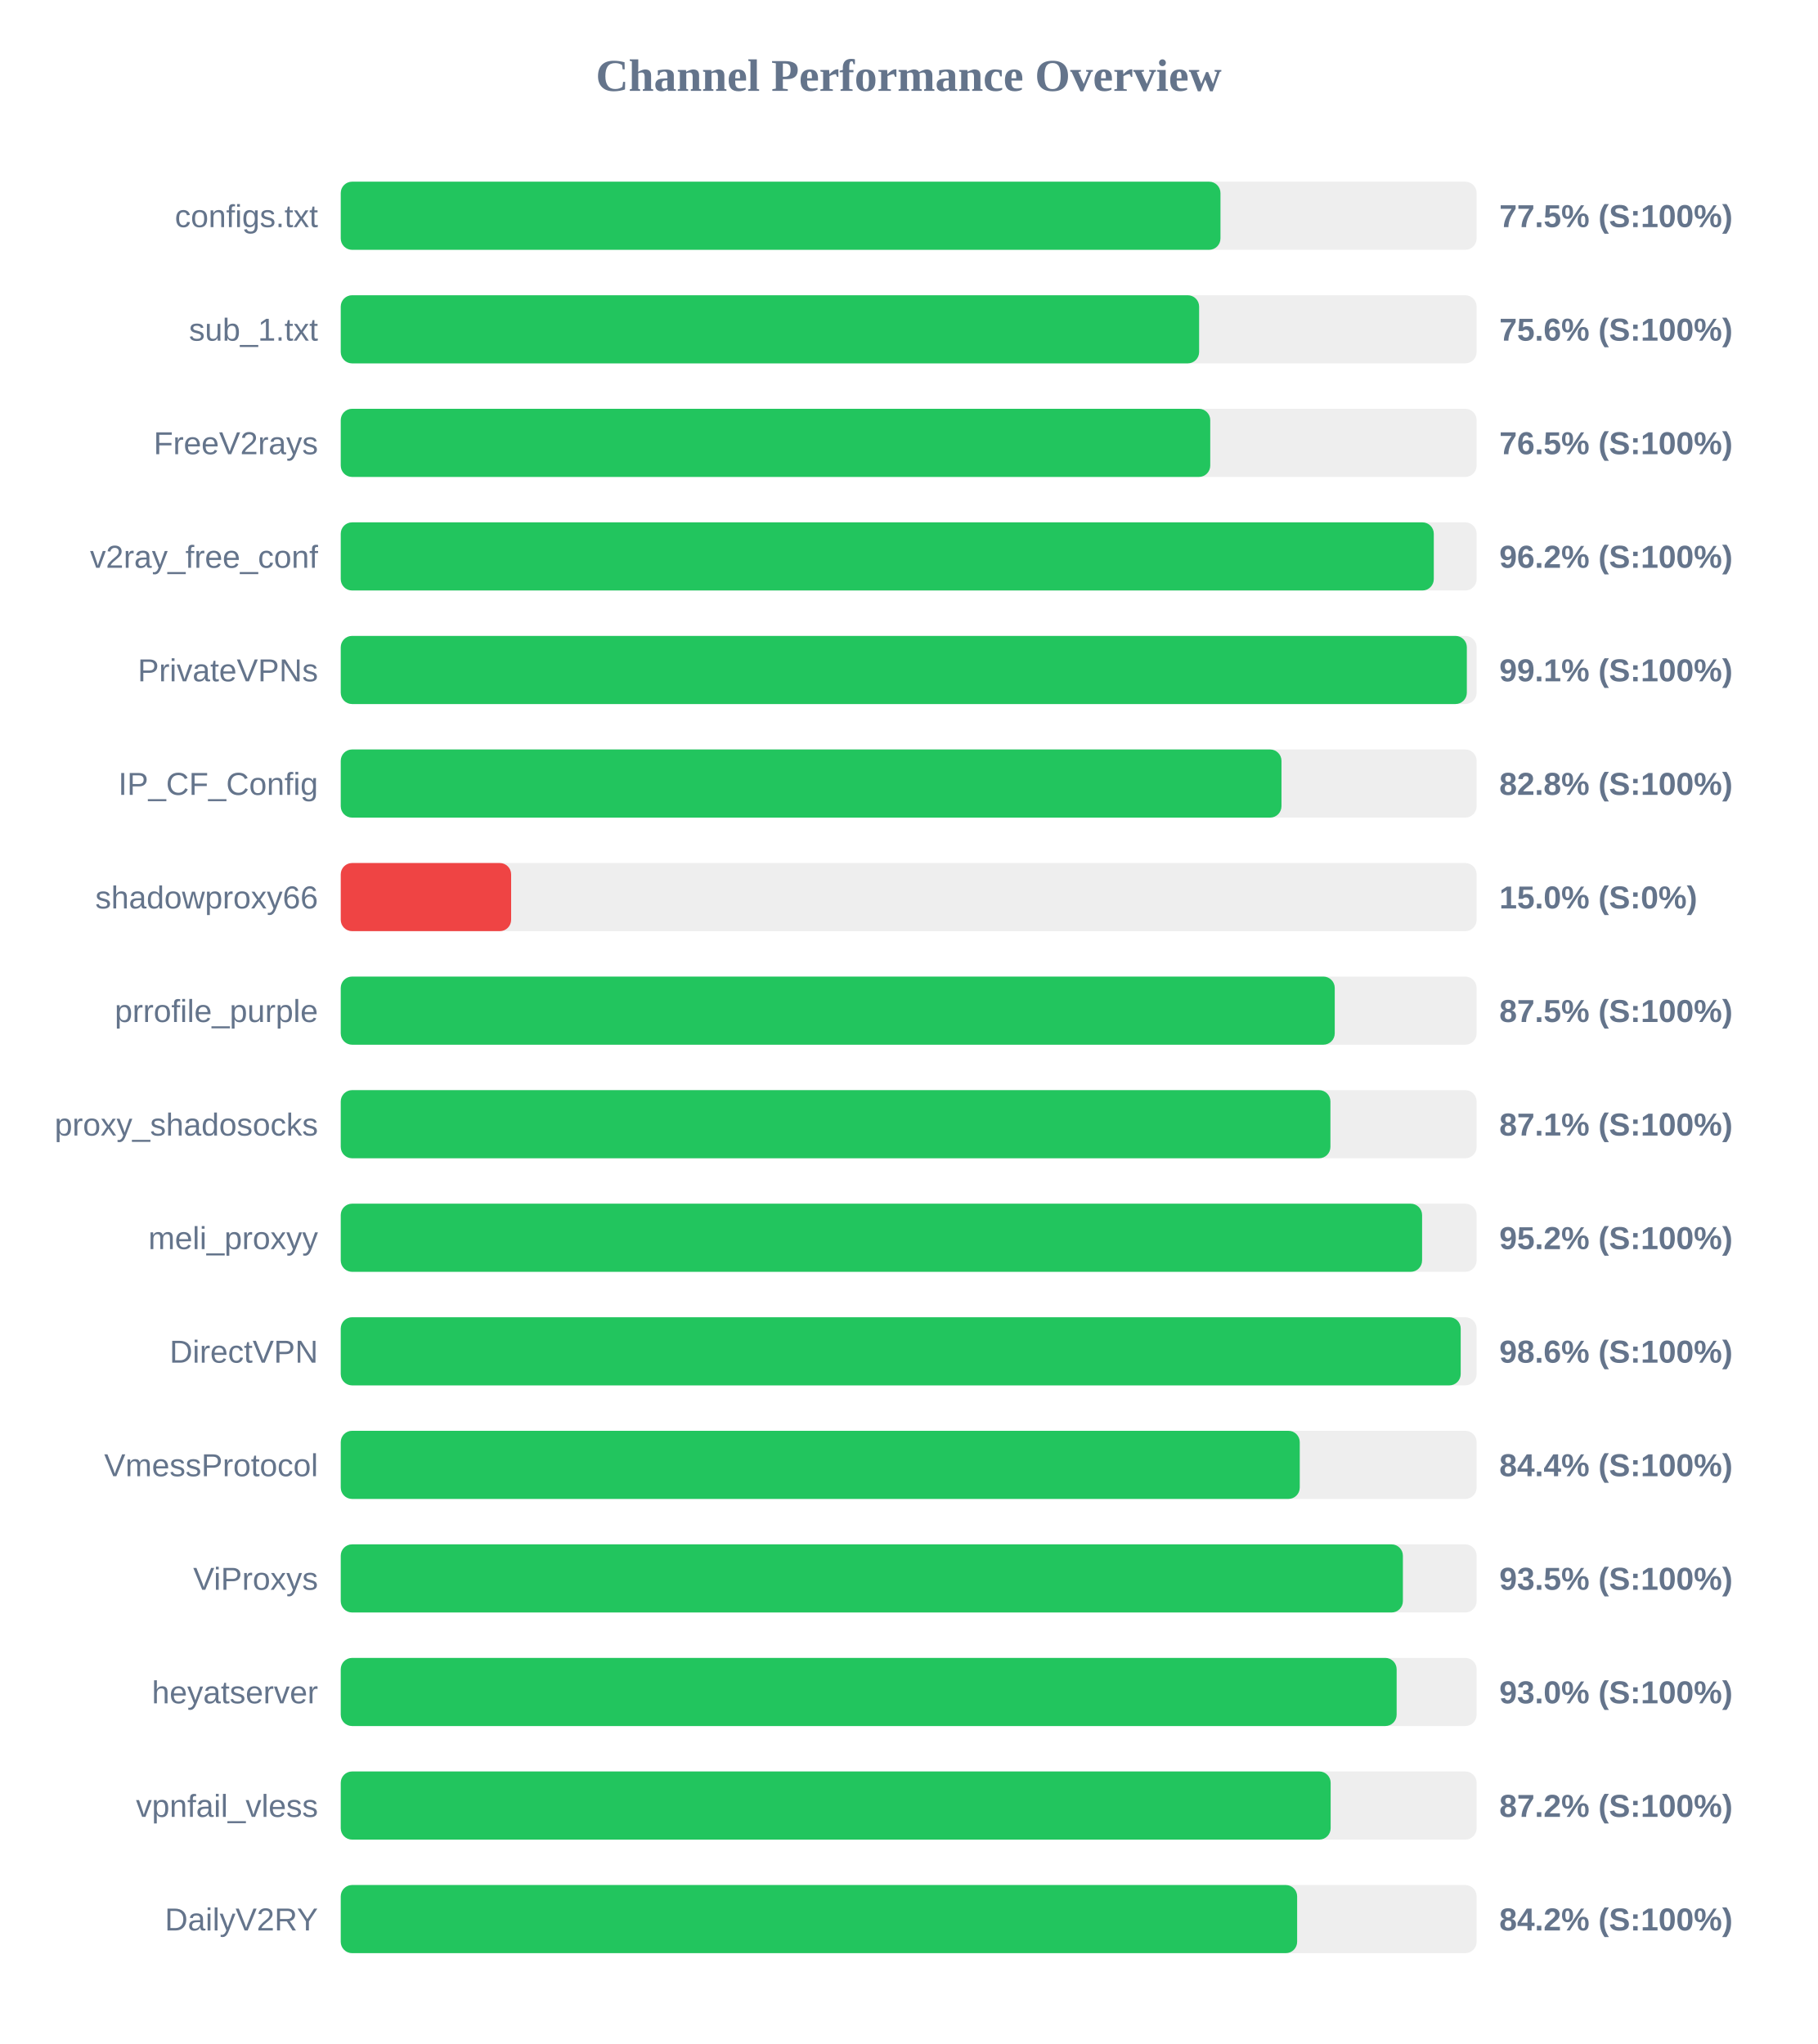
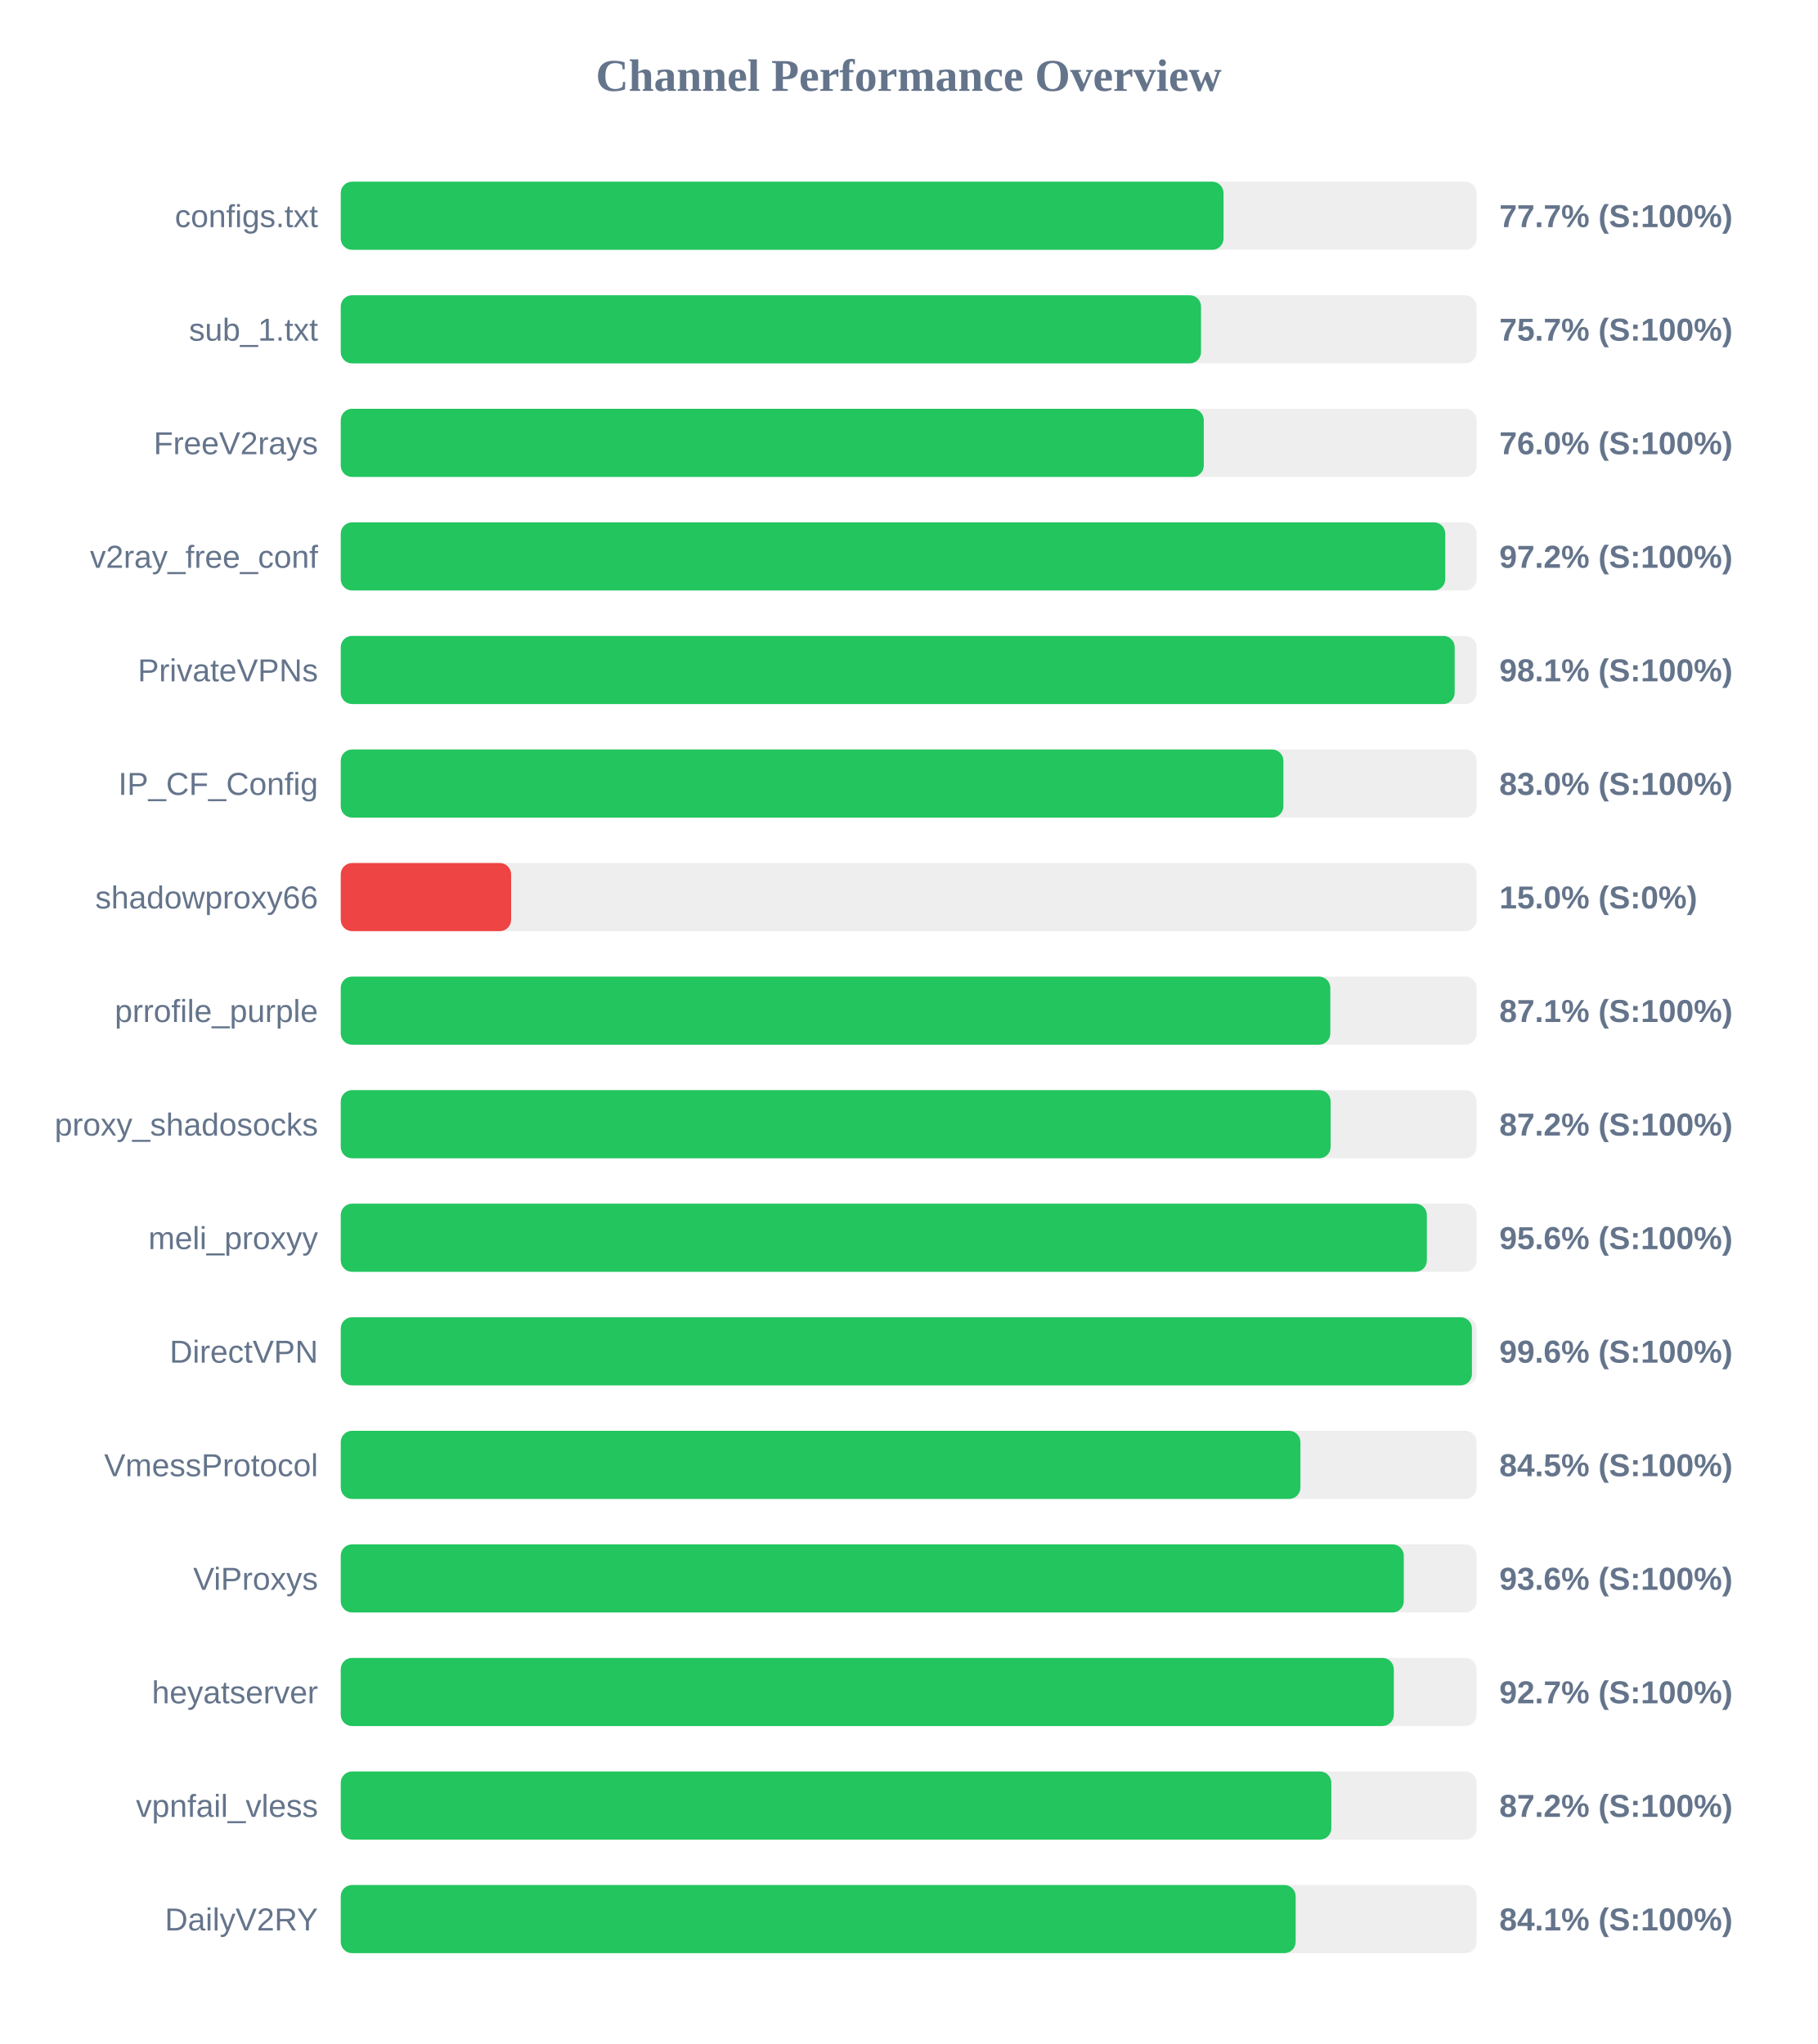
<svg xmlns="http://www.w3.org/2000/svg" width="800" height="900" version="1.1">
  <style>
        .row { font: 14px Arial; fill: #64748b; }
        .score { font: bold 14px Arial; fill: #64748b; }
    </style>
  <text x="400" y="40" text-anchor="middle" font-size="20px" font-weight="bold" fill="#64748b">Channel Performance Overview</text>
  <rect x="150" y="80" width="500" height="30" fill="#eee" rx="5" />
-   <rect x="150" y="80" width="387.25" height="30" fill="#22c55e" rx="5" />
+   <rect x="150" y="80" width="388.6" height="30" fill="#22c55e" rx="5" />
  <text x="140" y="100" text-anchor="end" class="row">configs.txt</text>
-   <text x="660" y="100" text-anchor="start" class="score">77.5% (S:100%)</text>
+   <text x="660" y="100" text-anchor="start" class="score">77.7% (S:100%)</text>
  <rect x="150" y="130" width="500" height="30" fill="#eee" rx="5" />
-   <rect x="150" y="130" width="377.85" height="30" fill="#22c55e" rx="5" />
+   <rect x="150" y="130" width="378.7" height="30" fill="#22c55e" rx="5" />
  <text x="140" y="150" text-anchor="end" class="row">sub_1.txt</text>
-   <text x="660" y="150" text-anchor="start" class="score">75.6% (S:100%)</text>
+   <text x="660" y="150" text-anchor="start" class="score">75.7% (S:100%)</text>
  <rect x="150" y="180" width="500" height="30" fill="#eee" rx="5" />
-   <rect x="150" y="180" width="382.75" height="30" fill="#22c55e" rx="5" />
+   <rect x="150" y="180" width="379.9" height="30" fill="#22c55e" rx="5" />
  <text x="140" y="200" text-anchor="end" class="row">FreeV2rays</text>
-   <text x="660" y="200" text-anchor="start" class="score">76.5% (S:100%)</text>
+   <text x="660" y="200" text-anchor="start" class="score">76.0% (S:100%)</text>
  <rect x="150" y="230" width="500" height="30" fill="#eee" rx="5" />
-   <rect x="150" y="230" width="481.15" height="30" fill="#22c55e" rx="5" />
+   <rect x="150" y="230" width="486.2" height="30" fill="#22c55e" rx="5" />
  <text x="140" y="250" text-anchor="end" class="row">v2ray_free_conf</text>
-   <text x="660" y="250" text-anchor="start" class="score">96.2% (S:100%)</text>
+   <text x="660" y="250" text-anchor="start" class="score">97.2% (S:100%)</text>
  <rect x="150" y="280" width="500" height="30" fill="#eee" rx="5" />
-   <rect x="150" y="280" width="495.7" height="30" fill="#22c55e" rx="5" />
+   <rect x="150" y="280" width="490.35" height="30" fill="#22c55e" rx="5" />
  <text x="140" y="300" text-anchor="end" class="row">PrivateVPNs</text>
-   <text x="660" y="300" text-anchor="start" class="score">99.1% (S:100%)</text>
+   <text x="660" y="300" text-anchor="start" class="score">98.1% (S:100%)</text>
  <rect x="150" y="330" width="500" height="30" fill="#eee" rx="5" />
-   <rect x="150" y="330" width="414.1" height="30" fill="#22c55e" rx="5" />
+   <rect x="150" y="330" width="414.95" height="30" fill="#22c55e" rx="5" />
  <text x="140" y="350" text-anchor="end" class="row">IP_CF_Config</text>
-   <text x="660" y="350" text-anchor="start" class="score">82.8% (S:100%)</text>
+   <text x="660" y="350" text-anchor="start" class="score">83.0% (S:100%)</text>
  <rect x="150" y="380" width="500" height="30" fill="#eee" rx="5" />
  <rect x="150" y="380" width="75.0" height="30" fill="#ef4444" rx="5" />
  <text x="140" y="400" text-anchor="end" class="row">shadowproxy66</text>
  <text x="660" y="400" text-anchor="start" class="score">15.0% (S:0%)</text>
  <rect x="150" y="430" width="500" height="30" fill="#eee" rx="5" />
-   <rect x="150" y="430" width="437.55" height="30" fill="#22c55e" rx="5" />
+   <rect x="150" y="430" width="435.6" height="30" fill="#22c55e" rx="5" />
  <text x="140" y="450" text-anchor="end" class="row">prrofile_purple</text>
-   <text x="660" y="450" text-anchor="start" class="score">87.5% (S:100%)</text>
+   <text x="660" y="450" text-anchor="start" class="score">87.1% (S:100%)</text>
  <rect x="150" y="480" width="500" height="30" fill="#eee" rx="5" />
-   <rect x="150" y="480" width="435.65" height="30" fill="#22c55e" rx="5" />
+   <rect x="150" y="480" width="435.75" height="30" fill="#22c55e" rx="5" />
  <text x="140" y="500" text-anchor="end" class="row">proxy_shadosocks</text>
-   <text x="660" y="500" text-anchor="start" class="score">87.1% (S:100%)</text>
+   <text x="660" y="500" text-anchor="start" class="score">87.2% (S:100%)</text>
  <rect x="150" y="530" width="500" height="30" fill="#eee" rx="5" />
-   <rect x="150" y="530" width="476.0" height="30" fill="#22c55e" rx="5" />
+   <rect x="150" y="530" width="478.1" height="30" fill="#22c55e" rx="5" />
  <text x="140" y="550" text-anchor="end" class="row">meli_proxyy</text>
-   <text x="660" y="550" text-anchor="start" class="score">95.2% (S:100%)</text>
+   <text x="660" y="550" text-anchor="start" class="score">95.6% (S:100%)</text>
  <rect x="150" y="580" width="500" height="30" fill="#eee" rx="5" />
-   <rect x="150" y="580" width="493.0" height="30" fill="#22c55e" rx="5" />
+   <rect x="150" y="580" width="497.95" height="30" fill="#22c55e" rx="5" />
  <text x="140" y="600" text-anchor="end" class="row">DirectVPN</text>
-   <text x="660" y="600" text-anchor="start" class="score">98.6% (S:100%)</text>
+   <text x="660" y="600" text-anchor="start" class="score">99.6% (S:100%)</text>
  <rect x="150" y="630" width="500" height="30" fill="#eee" rx="5" />
-   <rect x="150" y="630" width="422.15" height="30" fill="#22c55e" rx="5" />
+   <rect x="150" y="630" width="422.45" height="30" fill="#22c55e" rx="5" />
  <text x="140" y="650" text-anchor="end" class="row">VmessProtocol</text>
-   <text x="660" y="650" text-anchor="start" class="score">84.4% (S:100%)</text>
+   <text x="660" y="650" text-anchor="start" class="score">84.5% (S:100%)</text>
  <rect x="150" y="680" width="500" height="30" fill="#eee" rx="5" />
-   <rect x="150" y="680" width="467.55" height="30" fill="#22c55e" rx="5" />
+   <rect x="150" y="680" width="467.95" height="30" fill="#22c55e" rx="5" />
  <text x="140" y="700" text-anchor="end" class="row">ViProxys</text>
-   <text x="660" y="700" text-anchor="start" class="score">93.5% (S:100%)</text>
+   <text x="660" y="700" text-anchor="start" class="score">93.6% (S:100%)</text>
  <rect x="150" y="730" width="500" height="30" fill="#eee" rx="5" />
-   <rect x="150" y="730" width="464.8" height="30" fill="#22c55e" rx="5" />
+   <rect x="150" y="730" width="463.55" height="30" fill="#22c55e" rx="5" />
  <text x="140" y="750" text-anchor="end" class="row">heyatserver</text>
-   <text x="660" y="750" text-anchor="start" class="score">93.0% (S:100%)</text>
+   <text x="660" y="750" text-anchor="start" class="score">92.7% (S:100%)</text>
  <rect x="150" y="780" width="500" height="30" fill="#eee" rx="5" />
-   <rect x="150" y="780" width="435.75" height="30" fill="#22c55e" rx="5" />
+   <rect x="150" y="780" width="436.05" height="30" fill="#22c55e" rx="5" />
  <text x="140" y="800" text-anchor="end" class="row">vpnfail_vless</text>
  <text x="660" y="800" text-anchor="start" class="score">87.2% (S:100%)</text>
  <rect x="150" y="830" width="500" height="30" fill="#eee" rx="5" />
-   <rect x="150" y="830" width="421.0" height="30" fill="#22c55e" rx="5" />
+   <rect x="150" y="830" width="420.35" height="30" fill="#22c55e" rx="5" />
  <text x="140" y="850" text-anchor="end" class="row">DailyV2RY</text>
-   <text x="660" y="850" text-anchor="start" class="score">84.2% (S:100%)</text>
+   <text x="660" y="850" text-anchor="start" class="score">84.1% (S:100%)</text>
</svg>
